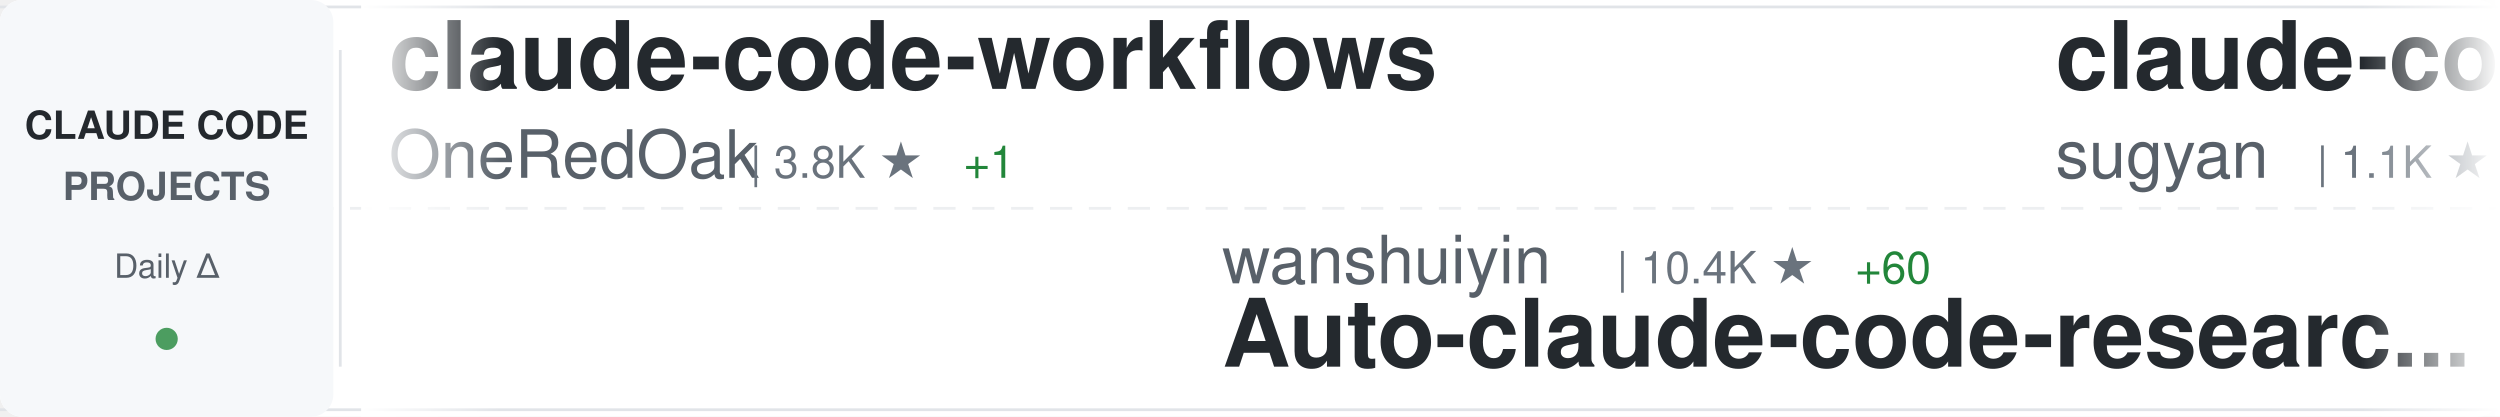
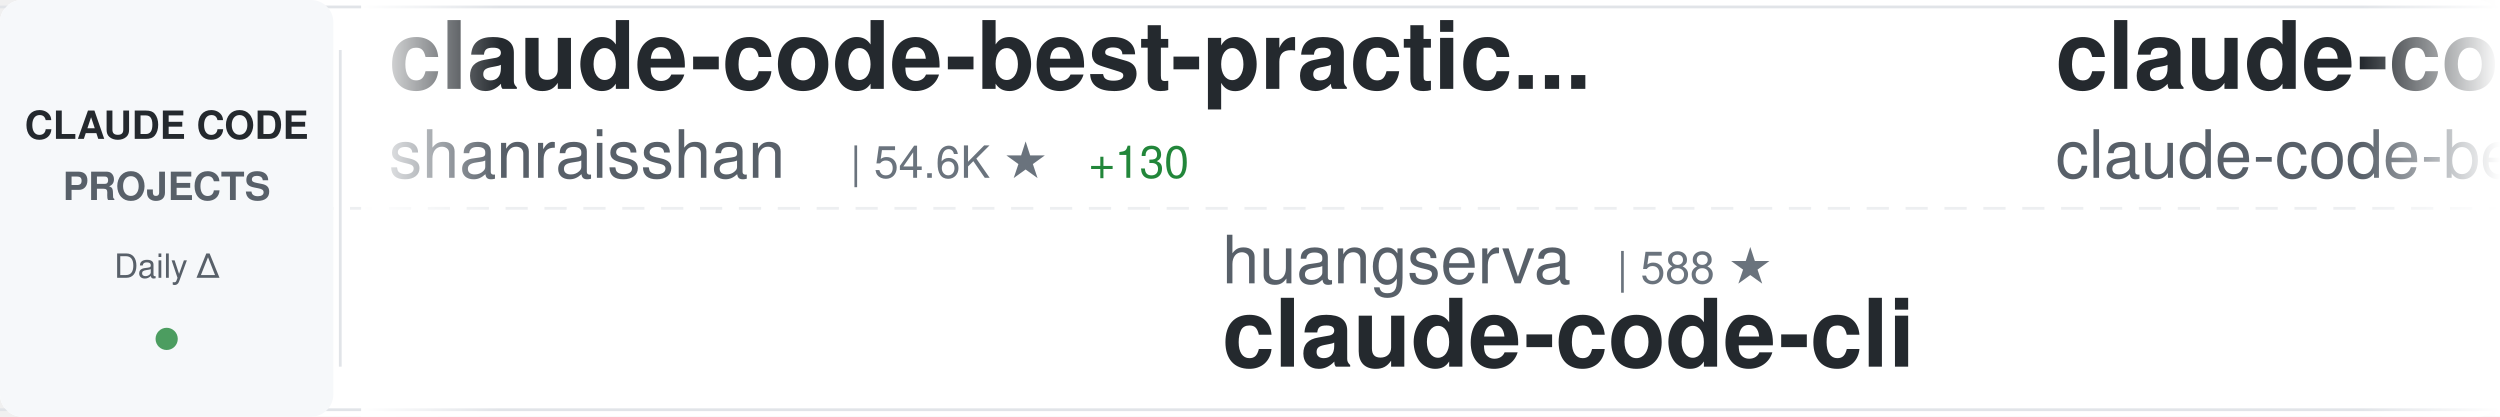
<svg xmlns="http://www.w3.org/2000/svg" width="900" height="150">
  <defs>
    <linearGradient id="awesomeLeftFade" x1="0%" y1="0%" x2="100%" y2="0%">
      <stop offset="0%" style="stop-color:#ffffff;stop-opacity:1" />
      <stop offset="100%" style="stop-color:#ffffff;stop-opacity:0" />
    </linearGradient>
    <linearGradient id="awesomeRightFade" x1="0%" y1="0%" x2="100%" y2="0%">
      <stop offset="0%" style="stop-color:#ffffff;stop-opacity:0" />
      <stop offset="100%" style="stop-color:#ffffff;stop-opacity:1" />
    </linearGradient>
  </defs>
  <rect width="900" height="150" fill="#ffffff" rx="8" />
  <rect x="0" y="2" width="900" height="1" fill="#e1e4e8" />
  <rect x="0" y="147" width="900" height="1" fill="#e1e4e8" />
  <line x1="0" y1="75" x2="900" y2="75" stroke="#e1e4e8" stroke-width="1" stroke-dasharray="8 6" opacity="0.6" />
  <rect x="0" y="0" width="120" height="150" fill="#f6f8fa" rx="8" />
  <text x="60" y="50" font-family="-apple-system, BlinkMacSystemFont, 'Segoe UI', Helvetica, Arial, sans-serif" font-size="14" font-weight="600" fill="#24292e" text-anchor="middle">CLAUDE CODE</text>
  <text x="60" y="72" font-family="-apple-system, BlinkMacSystemFont, 'Segoe UI', Helvetica, Arial, sans-serif" font-size="14" font-weight="600" fill="#586069" text-anchor="middle">PROJECTS</text>
  <text x="60" y="100" font-family="-apple-system, BlinkMacSystemFont, 'Segoe UI', Helvetica, Arial, sans-serif" font-size="12" font-weight="500" fill="#586069" text-anchor="middle">Daily Δ</text>
  <circle cx="60" cy="122" r="4" fill="#22863a" opacity="0.8" />
  <rect x="122" y="18" width="1" height="114" fill="#e1e4e8" />
  <clipPath id="awesomeTickerClip">
    <rect x="130" y="0" width="770" height="150" />
  </clipPath>
  <g clip-path="url(#awesomeTickerClip)">
    <g id="awesomeTickerItems">
      <animateTransform attributeName="transform" attributeType="XML" type="translate" from="0 0" to="-3000 0" dur="54s" repeatCount="indefinite" />
      <g transform="translate(0, 0)">
-         <text x="140" y="32" font-family="-apple-system, BlinkMacSystemFont, 'Segoe UI', Helvetica, Arial, sans-serif" font-size="34" font-weight="600" fill="#24292e">claude-code-workflows</text>
-         <text x="140" y="64" font-family="-apple-system, BlinkMacSystemFont, 'Segoe UI', Helvetica, Arial, sans-serif" font-size="24" font-weight="400" fill="#586069">OneRedOak</text>
-         <text x="270" y="64" font-family="-apple-system, BlinkMacSystemFont, 'Segoe UI', Helvetica, Arial, sans-serif" font-size="16" font-weight="500" fill="#6a737d">| 3.8K ★</text>
-         <text x="347" y="64" font-family="-apple-system, BlinkMacSystemFont, 'Segoe UI', Helvetica, Arial, sans-serif" font-size="16" font-weight="500" fill="#22863a"> +1</text>
+         <text x="140" y="32" font-family="-apple-system, BlinkMacSystemFont, 'Segoe UI', Helvetica, Arial, sans-serif" font-size="34" font-weight="600" fill="#24292e">claude-code-best-practic...</text>
+         <text x="140" y="64" font-family="-apple-system, BlinkMacSystemFont, 'Segoe UI', Helvetica, Arial, sans-serif" font-size="24" font-weight="400" fill="#586069">shanraisshan</text>
+         <text x="306" y="64" font-family="-apple-system, BlinkMacSystemFont, 'Segoe UI', Helvetica, Arial, sans-serif" font-size="16" font-weight="500" fill="#6a737d">| 54.6K ★</text>
+         <text x="392" y="64" font-family="-apple-system, BlinkMacSystemFont, 'Segoe UI', Helvetica, Arial, sans-serif" font-size="16" font-weight="500" fill="#22863a"> +130</text>
      </g>
      <g transform="translate(300, 0)">
-         <text x="140" y="102" font-family="-apple-system, BlinkMacSystemFont, 'Segoe UI', Helvetica, Arial, sans-serif" font-size="24" font-weight="400" fill="#586069">wanshuiyin</text>
-         <text x="282" y="102" font-family="-apple-system, BlinkMacSystemFont, 'Segoe UI', Helvetica, Arial, sans-serif" font-size="16" font-weight="500" fill="#6a737d">| 10.4K ★</text>
-         <text x="368" y="102" font-family="-apple-system, BlinkMacSystemFont, 'Segoe UI', Helvetica, Arial, sans-serif" font-size="16" font-weight="500" fill="#22863a"> +60</text>
-         <text x="140" y="132" font-family="-apple-system, BlinkMacSystemFont, 'Segoe UI', Helvetica, Arial, sans-serif" font-size="34" font-weight="600" fill="#24292e">Auto-claude-code-researc...</text>
+         <text x="140" y="102" font-family="-apple-system, BlinkMacSystemFont, 'Segoe UI', Helvetica, Arial, sans-serif" font-size="24" font-weight="400" fill="#586069">huangserva</text>
+         <text x="282" y="102" font-family="-apple-system, BlinkMacSystemFont, 'Segoe UI', Helvetica, Arial, sans-serif" font-size="16" font-weight="500" fill="#6a737d">| 588 ★</text>
+         <text x="140" y="132" font-family="-apple-system, BlinkMacSystemFont, 'Segoe UI', Helvetica, Arial, sans-serif" font-size="34" font-weight="600" fill="#24292e">claude-code-cli</text>
      </g>
      <g transform="translate(600, 0)">
-         <text x="140" y="32" font-family="-apple-system, BlinkMacSystemFont, 'Segoe UI', Helvetica, Arial, sans-serif" font-size="34" font-weight="600" fill="#24292e">claude-code-webui</text>
-         <text x="140" y="64" font-family="-apple-system, BlinkMacSystemFont, 'Segoe UI', Helvetica, Arial, sans-serif" font-size="24" font-weight="400" fill="#586069">sugyan</text>
-         <text x="234" y="64" font-family="-apple-system, BlinkMacSystemFont, 'Segoe UI', Helvetica, Arial, sans-serif" font-size="16" font-weight="500" fill="#6a737d">| 1.1K ★</text>
-         <text x="311" y="64" font-family="-apple-system, BlinkMacSystemFont, 'Segoe UI', Helvetica, Arial, sans-serif" font-size="16" font-weight="500" fill="#22863a"> +2</text>
+         <text x="140" y="32" font-family="-apple-system, BlinkMacSystemFont, 'Segoe UI', Helvetica, Arial, sans-serif" font-size="34" font-weight="600" fill="#24292e">claude-code</text>
+         <text x="140" y="64" font-family="-apple-system, BlinkMacSystemFont, 'Segoe UI', Helvetica, Arial, sans-serif" font-size="24" font-weight="400" fill="#586069">claude-code-best</text>
+         <text x="354" y="64" font-family="-apple-system, BlinkMacSystemFont, 'Segoe UI', Helvetica, Arial, sans-serif" font-size="16" font-weight="500" fill="#6a737d">| 18.8K ★</text>
+         <text x="440" y="64" font-family="-apple-system, BlinkMacSystemFont, 'Segoe UI', Helvetica, Arial, sans-serif" font-size="16" font-weight="500" fill="#22863a"> +63</text>
      </g>
      <g transform="translate(900, 0)">
-         <text x="140" y="102" font-family="-apple-system, BlinkMacSystemFont, 'Segoe UI', Helvetica, Arial, sans-serif" font-size="24" font-weight="400" fill="#586069">anthropics</text>
-         <text x="282" y="102" font-family="-apple-system, BlinkMacSystemFont, 'Segoe UI', Helvetica, Arial, sans-serif" font-size="16" font-weight="500" fill="#6a737d">| 4.7K ★</text>
-         <text x="359" y="102" font-family="-apple-system, BlinkMacSystemFont, 'Segoe UI', Helvetica, Arial, sans-serif" font-size="16" font-weight="500" fill="#22863a"> +6</text>
-         <text x="140" y="132" font-family="-apple-system, BlinkMacSystemFont, 'Segoe UI', Helvetica, Arial, sans-serif" font-size="34" font-weight="600" fill="#24292e">claude-code-security-rev...</text>
+         <text x="140" y="102" font-family="-apple-system, BlinkMacSystemFont, 'Segoe UI', Helvetica, Arial, sans-serif" font-size="24" font-weight="400" fill="#586069">VineeTagarwaL-code</text>
+         <text x="378" y="102" font-family="-apple-system, BlinkMacSystemFont, 'Segoe UI', Helvetica, Arial, sans-serif" font-size="16" font-weight="500" fill="#6a737d">| 275 ★</text>
+         <text x="140" y="132" font-family="-apple-system, BlinkMacSystemFont, 'Segoe UI', Helvetica, Arial, sans-serif" font-size="34" font-weight="600" fill="#24292e">claude-code</text>
      </g>
      <g transform="translate(1200, 0)">
+         <text x="140" y="32" font-family="-apple-system, BlinkMacSystemFont, 'Segoe UI', Helvetica, Arial, sans-serif" font-size="34" font-weight="600" fill="#24292e">Open-ClaudeCode</text>
+         <text x="140" y="64" font-family="-apple-system, BlinkMacSystemFont, 'Segoe UI', Helvetica, Arial, sans-serif" font-size="24" font-weight="400" fill="#586069">LING71671</text>
+         <text x="270" y="64" font-family="-apple-system, BlinkMacSystemFont, 'Segoe UI', Helvetica, Arial, sans-serif" font-size="16" font-weight="500" fill="#6a737d">| 855 ★</text>
+         <text x="338" y="64" font-family="-apple-system, BlinkMacSystemFont, 'Segoe UI', Helvetica, Arial, sans-serif" font-size="16" font-weight="500" fill="#22863a"> +4</text>
+       </g>
+       <g transform="translate(1500, 0)">
+         <text x="140" y="102" font-family="-apple-system, BlinkMacSystemFont, 'Segoe UI', Helvetica, Arial, sans-serif" font-size="24" font-weight="400" fill="#586069">shareAI-lab</text>
+         <text x="294" y="102" font-family="-apple-system, BlinkMacSystemFont, 'Segoe UI', Helvetica, Arial, sans-serif" font-size="16" font-weight="500" fill="#6a737d">| 62.2K ★</text>
+         <text x="380" y="102" font-family="-apple-system, BlinkMacSystemFont, 'Segoe UI', Helvetica, Arial, sans-serif" font-size="16" font-weight="500" fill="#22863a"> +160</text>
+         <text x="140" y="132" font-family="-apple-system, BlinkMacSystemFont, 'Segoe UI', Helvetica, Arial, sans-serif" font-size="34" font-weight="600" fill="#24292e">learn-claude-code</text>
+       </g>
+       <g transform="translate(1800, 0)">
+         <text x="140" y="32" font-family="-apple-system, BlinkMacSystemFont, 'Segoe UI', Helvetica, Arial, sans-serif" font-size="34" font-weight="600" fill="#24292e">claude-code</text>
+         <text x="140" y="64" font-family="-apple-system, BlinkMacSystemFont, 'Segoe UI', Helvetica, Arial, sans-serif" font-size="24" font-weight="400" fill="#586069">mehmoodosman</text>
+         <text x="306" y="64" font-family="-apple-system, BlinkMacSystemFont, 'Segoe UI', Helvetica, Arial, sans-serif" font-size="16" font-weight="500" fill="#6a737d">| 168 ★</text>
+       </g>
+       <g transform="translate(2100, 0)">
+         <text x="140" y="102" font-family="-apple-system, BlinkMacSystemFont, 'Segoe UI', Helvetica, Arial, sans-serif" font-size="24" font-weight="400" fill="#586069">affaan-m</text>
+         <text x="258" y="102" font-family="-apple-system, BlinkMacSystemFont, 'Segoe UI', Helvetica, Arial, sans-serif" font-size="16" font-weight="500" fill="#6a737d">| 188.9K ★</text>
+         <text x="353" y="102" font-family="-apple-system, BlinkMacSystemFont, 'Segoe UI', Helvetica, Arial, sans-serif" font-size="16" font-weight="500" fill="#22863a"> +422</text>
+         <text x="140" y="132" font-family="-apple-system, BlinkMacSystemFont, 'Segoe UI', Helvetica, Arial, sans-serif" font-size="34" font-weight="600" fill="#24292e">ECC</text>
+       </g>
+       <g transform="translate(2400, 0)">
+         <text x="140" y="32" font-family="-apple-system, BlinkMacSystemFont, 'Segoe UI', Helvetica, Arial, sans-serif" font-size="34" font-weight="600" fill="#24292e">claude-plugins-official</text>
+         <text x="140" y="64" font-family="-apple-system, BlinkMacSystemFont, 'Segoe UI', Helvetica, Arial, sans-serif" font-size="24" font-weight="400" fill="#586069">anthropics</text>
+         <text x="282" y="64" font-family="-apple-system, BlinkMacSystemFont, 'Segoe UI', Helvetica, Arial, sans-serif" font-size="16" font-weight="500" fill="#6a737d">| 26.2K ★</text>
+         <text x="368" y="64" font-family="-apple-system, BlinkMacSystemFont, 'Segoe UI', Helvetica, Arial, sans-serif" font-size="16" font-weight="500" fill="#22863a"> +1.8K</text>
+       </g>
+       <g transform="translate(2700, 0)">
+         <text x="140" y="102" font-family="-apple-system, BlinkMacSystemFont, 'Segoe UI', Helvetica, Arial, sans-serif" font-size="24" font-weight="400" fill="#586069">freestylefly</text>
+         <text x="306" y="102" font-family="-apple-system, BlinkMacSystemFont, 'Segoe UI', Helvetica, Arial, sans-serif" font-size="16" font-weight="500" fill="#6a737d">| 125 ★</text>
+         <text x="140" y="132" font-family="-apple-system, BlinkMacSystemFont, 'Segoe UI', Helvetica, Arial, sans-serif" font-size="34" font-weight="600" fill="#24292e">claude-code</text>
+       </g>
+       <g transform="translate(3000, 0)">
+         <text x="140" y="32" font-family="-apple-system, BlinkMacSystemFont, 'Segoe UI', Helvetica, Arial, sans-serif" font-size="34" font-weight="600" fill="#24292e">claude-code-best-practic...</text>
+         <text x="140" y="64" font-family="-apple-system, BlinkMacSystemFont, 'Segoe UI', Helvetica, Arial, sans-serif" font-size="24" font-weight="400" fill="#586069">shanraisshan</text>
+         <text x="306" y="64" font-family="-apple-system, BlinkMacSystemFont, 'Segoe UI', Helvetica, Arial, sans-serif" font-size="16" font-weight="500" fill="#6a737d">| 54.6K ★</text>
+         <text x="392" y="64" font-family="-apple-system, BlinkMacSystemFont, 'Segoe UI', Helvetica, Arial, sans-serif" font-size="16" font-weight="500" fill="#22863a"> +130</text>
+       </g>
+       <g transform="translate(3300, 0)">
+         <text x="140" y="102" font-family="-apple-system, BlinkMacSystemFont, 'Segoe UI', Helvetica, Arial, sans-serif" font-size="24" font-weight="400" fill="#586069">huangserva</text>
+         <text x="282" y="102" font-family="-apple-system, BlinkMacSystemFont, 'Segoe UI', Helvetica, Arial, sans-serif" font-size="16" font-weight="500" fill="#6a737d">| 588 ★</text>
+         <text x="140" y="132" font-family="-apple-system, BlinkMacSystemFont, 'Segoe UI', Helvetica, Arial, sans-serif" font-size="34" font-weight="600" fill="#24292e">claude-code-cli</text>
+       </g>
+       <g transform="translate(3600, 0)">
        <text x="140" y="32" font-family="-apple-system, BlinkMacSystemFont, 'Segoe UI', Helvetica, Arial, sans-serif" font-size="34" font-weight="600" fill="#24292e">claude-code</text>
        <text x="140" y="64" font-family="-apple-system, BlinkMacSystemFont, 'Segoe UI', Helvetica, Arial, sans-serif" font-size="24" font-weight="400" fill="#586069">claude-code-best</text>
-         <text x="354" y="64" font-family="-apple-system, BlinkMacSystemFont, 'Segoe UI', Helvetica, Arial, sans-serif" font-size="16" font-weight="500" fill="#6a737d">| 18.7K ★</text>
-         <text x="440" y="64" font-family="-apple-system, BlinkMacSystemFont, 'Segoe UI', Helvetica, Arial, sans-serif" font-size="16" font-weight="500" fill="#22863a"> +60</text>
-       </g>
-       <g transform="translate(1500, 0)">
-         <text x="140" y="102" font-family="-apple-system, BlinkMacSystemFont, 'Segoe UI', Helvetica, Arial, sans-serif" font-size="24" font-weight="400" fill="#586069">chauncygu</text>
-         <text x="270" y="102" font-family="-apple-system, BlinkMacSystemFont, 'Segoe UI', Helvetica, Arial, sans-serif" font-size="16" font-weight="500" fill="#6a737d">| 2.5K ★</text>
-         <text x="347" y="102" font-family="-apple-system, BlinkMacSystemFont, 'Segoe UI', Helvetica, Arial, sans-serif" font-size="16" font-weight="500" fill="#22863a"> +3</text>
-         <text x="140" y="132" font-family="-apple-system, BlinkMacSystemFont, 'Segoe UI', Helvetica, Arial, sans-serif" font-size="34" font-weight="600" fill="#24292e">collection-claude-code-s...</text>
-       </g>
-       <g transform="translate(1800, 0)">
-         <text x="140" y="32" font-family="-apple-system, BlinkMacSystemFont, 'Segoe UI', Helvetica, Arial, sans-serif" font-size="34" font-weight="600" fill="#24292e">claude-code-guide</text>
-         <text x="140" y="64" font-family="-apple-system, BlinkMacSystemFont, 'Segoe UI', Helvetica, Arial, sans-serif" font-size="24" font-weight="400" fill="#586069">zebbern</text>
-         <text x="246" y="64" font-family="-apple-system, BlinkMacSystemFont, 'Segoe UI', Helvetica, Arial, sans-serif" font-size="16" font-weight="500" fill="#6a737d">| 4.2K ★</text>
-         <text x="323" y="64" font-family="-apple-system, BlinkMacSystemFont, 'Segoe UI', Helvetica, Arial, sans-serif" font-size="16" font-weight="500" fill="#22863a"> +1</text>
-       </g>
-       <g transform="translate(2100, 0)">
-         <text x="140" y="102" font-family="-apple-system, BlinkMacSystemFont, 'Segoe UI', Helvetica, Arial, sans-serif" font-size="24" font-weight="400" fill="#586069">Windy3f3f3f3f</text>
-         <text x="318" y="102" font-family="-apple-system, BlinkMacSystemFont, 'Segoe UI', Helvetica, Arial, sans-serif" font-size="16" font-weight="500" fill="#6a737d">| 2.4K ★</text>
-         <text x="395" y="102" font-family="-apple-system, BlinkMacSystemFont, 'Segoe UI', Helvetica, Arial, sans-serif" font-size="16" font-weight="500" fill="#22863a"> +10</text>
-         <text x="140" y="132" font-family="-apple-system, BlinkMacSystemFont, 'Segoe UI', Helvetica, Arial, sans-serif" font-size="34" font-weight="600" fill="#24292e">how-claude-code-works</text>
-       </g>
-       <g transform="translate(2400, 0)">
-         <text x="140" y="32" font-family="-apple-system, BlinkMacSystemFont, 'Segoe UI', Helvetica, Arial, sans-serif" font-size="34" font-weight="600" fill="#24292e">claude-skills</text>
-         <text x="140" y="64" font-family="-apple-system, BlinkMacSystemFont, 'Segoe UI', Helvetica, Arial, sans-serif" font-size="24" font-weight="400" fill="#586069">alirezarezvani</text>
-         <text x="330" y="64" font-family="-apple-system, BlinkMacSystemFont, 'Segoe UI', Helvetica, Arial, sans-serif" font-size="16" font-weight="500" fill="#6a737d">| 16.0K ★</text>
-         <text x="416" y="64" font-family="-apple-system, BlinkMacSystemFont, 'Segoe UI', Helvetica, Arial, sans-serif" font-size="16" font-weight="500" fill="#22863a"> +125</text>
-       </g>
-       <g transform="translate(2700, 0)">
-         <text x="140" y="102" font-family="-apple-system, BlinkMacSystemFont, 'Segoe UI', Helvetica, Arial, sans-serif" font-size="24" font-weight="400" fill="#586069">luongnv89</text>
-         <text x="270" y="102" font-family="-apple-system, BlinkMacSystemFont, 'Segoe UI', Helvetica, Arial, sans-serif" font-size="16" font-weight="500" fill="#6a737d">| 33.9K ★</text>
-         <text x="356" y="102" font-family="-apple-system, BlinkMacSystemFont, 'Segoe UI', Helvetica, Arial, sans-serif" font-size="16" font-weight="500" fill="#22863a"> +102</text>
-         <text x="140" y="132" font-family="-apple-system, BlinkMacSystemFont, 'Segoe UI', Helvetica, Arial, sans-serif" font-size="34" font-weight="600" fill="#24292e">claude-howto</text>
-       </g>
-       <g transform="translate(3000, 0)">
-         <text x="140" y="32" font-family="-apple-system, BlinkMacSystemFont, 'Segoe UI', Helvetica, Arial, sans-serif" font-size="34" font-weight="600" fill="#24292e">claude-code-workflows</text>
-         <text x="140" y="64" font-family="-apple-system, BlinkMacSystemFont, 'Segoe UI', Helvetica, Arial, sans-serif" font-size="24" font-weight="400" fill="#586069">OneRedOak</text>
-         <text x="270" y="64" font-family="-apple-system, BlinkMacSystemFont, 'Segoe UI', Helvetica, Arial, sans-serif" font-size="16" font-weight="500" fill="#6a737d">| 3.8K ★</text>
-         <text x="347" y="64" font-family="-apple-system, BlinkMacSystemFont, 'Segoe UI', Helvetica, Arial, sans-serif" font-size="16" font-weight="500" fill="#22863a"> +1</text>
-       </g>
-       <g transform="translate(3300, 0)">
-         <text x="140" y="102" font-family="-apple-system, BlinkMacSystemFont, 'Segoe UI', Helvetica, Arial, sans-serif" font-size="24" font-weight="400" fill="#586069">wanshuiyin</text>
-         <text x="282" y="102" font-family="-apple-system, BlinkMacSystemFont, 'Segoe UI', Helvetica, Arial, sans-serif" font-size="16" font-weight="500" fill="#6a737d">| 10.4K ★</text>
-         <text x="368" y="102" font-family="-apple-system, BlinkMacSystemFont, 'Segoe UI', Helvetica, Arial, sans-serif" font-size="16" font-weight="500" fill="#22863a"> +60</text>
-         <text x="140" y="132" font-family="-apple-system, BlinkMacSystemFont, 'Segoe UI', Helvetica, Arial, sans-serif" font-size="34" font-weight="600" fill="#24292e">Auto-claude-code-researc...</text>
-       </g>
-       <g transform="translate(3600, 0)">
-         <text x="140" y="32" font-family="-apple-system, BlinkMacSystemFont, 'Segoe UI', Helvetica, Arial, sans-serif" font-size="34" font-weight="600" fill="#24292e">claude-code-webui</text>
-         <text x="140" y="64" font-family="-apple-system, BlinkMacSystemFont, 'Segoe UI', Helvetica, Arial, sans-serif" font-size="24" font-weight="400" fill="#586069">sugyan</text>
-         <text x="234" y="64" font-family="-apple-system, BlinkMacSystemFont, 'Segoe UI', Helvetica, Arial, sans-serif" font-size="16" font-weight="500" fill="#6a737d">| 1.1K ★</text>
-         <text x="311" y="64" font-family="-apple-system, BlinkMacSystemFont, 'Segoe UI', Helvetica, Arial, sans-serif" font-size="16" font-weight="500" fill="#22863a"> +2</text>
+         <text x="354" y="64" font-family="-apple-system, BlinkMacSystemFont, 'Segoe UI', Helvetica, Arial, sans-serif" font-size="16" font-weight="500" fill="#6a737d">| 18.8K ★</text>
+         <text x="440" y="64" font-family="-apple-system, BlinkMacSystemFont, 'Segoe UI', Helvetica, Arial, sans-serif" font-size="16" font-weight="500" fill="#22863a"> +63</text>
      </g>
      <g transform="translate(3900, 0)">
-         <text x="140" y="102" font-family="-apple-system, BlinkMacSystemFont, 'Segoe UI', Helvetica, Arial, sans-serif" font-size="24" font-weight="400" fill="#586069">anthropics</text>
-         <text x="282" y="102" font-family="-apple-system, BlinkMacSystemFont, 'Segoe UI', Helvetica, Arial, sans-serif" font-size="16" font-weight="500" fill="#6a737d">| 4.7K ★</text>
-         <text x="359" y="102" font-family="-apple-system, BlinkMacSystemFont, 'Segoe UI', Helvetica, Arial, sans-serif" font-size="16" font-weight="500" fill="#22863a"> +6</text>
-         <text x="140" y="132" font-family="-apple-system, BlinkMacSystemFont, 'Segoe UI', Helvetica, Arial, sans-serif" font-size="34" font-weight="600" fill="#24292e">claude-code-security-rev...</text>
+         <text x="140" y="102" font-family="-apple-system, BlinkMacSystemFont, 'Segoe UI', Helvetica, Arial, sans-serif" font-size="24" font-weight="400" fill="#586069">VineeTagarwaL-code</text>
+         <text x="378" y="102" font-family="-apple-system, BlinkMacSystemFont, 'Segoe UI', Helvetica, Arial, sans-serif" font-size="16" font-weight="500" fill="#6a737d">| 275 ★</text>
+         <text x="140" y="132" font-family="-apple-system, BlinkMacSystemFont, 'Segoe UI', Helvetica, Arial, sans-serif" font-size="34" font-weight="600" fill="#24292e">claude-code</text>
      </g>
    </g>
  </g>
  <rect x="130" y="0" width="50" height="150" fill="url(#awesomeLeftFade)" />
  <rect x="850" y="0" width="50" height="150" fill="url(#awesomeRightFade)" />
</svg>
